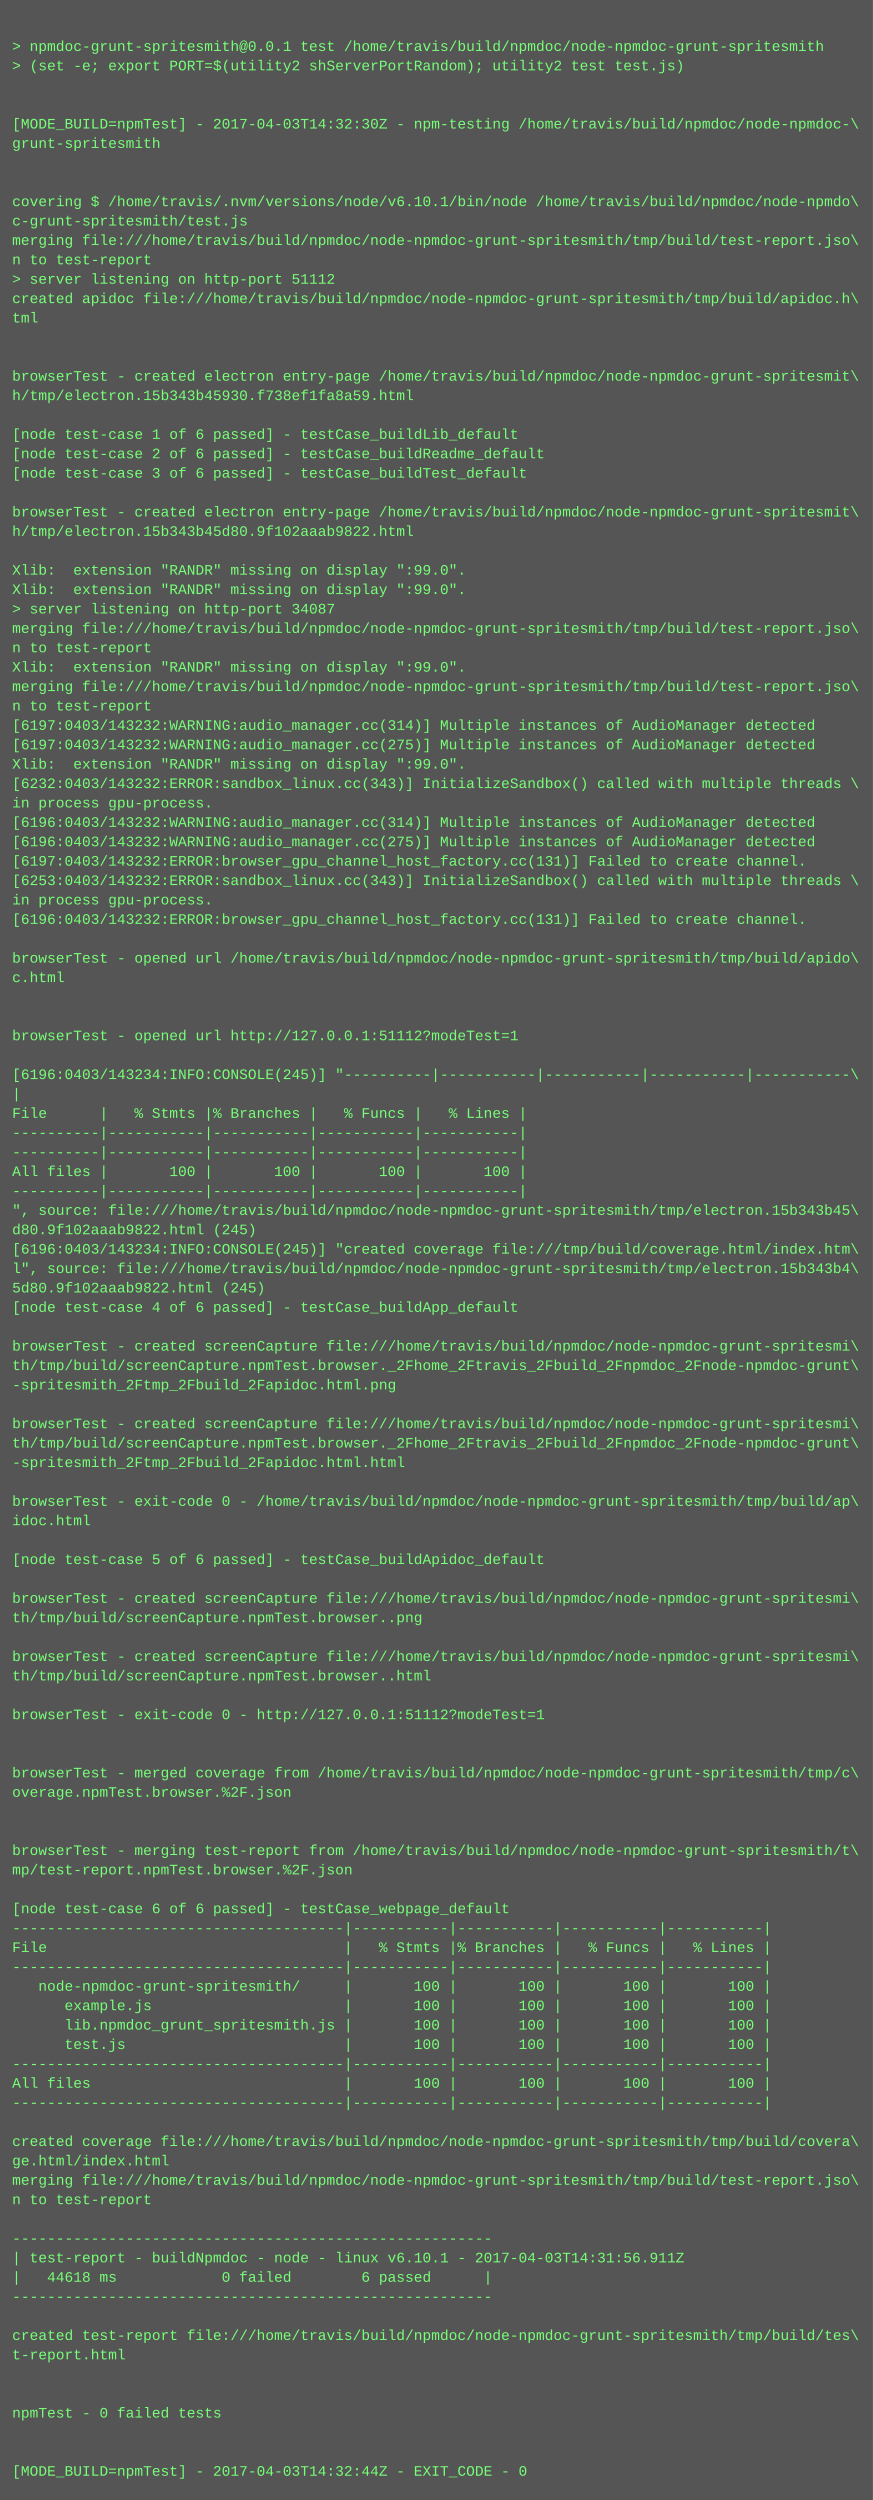
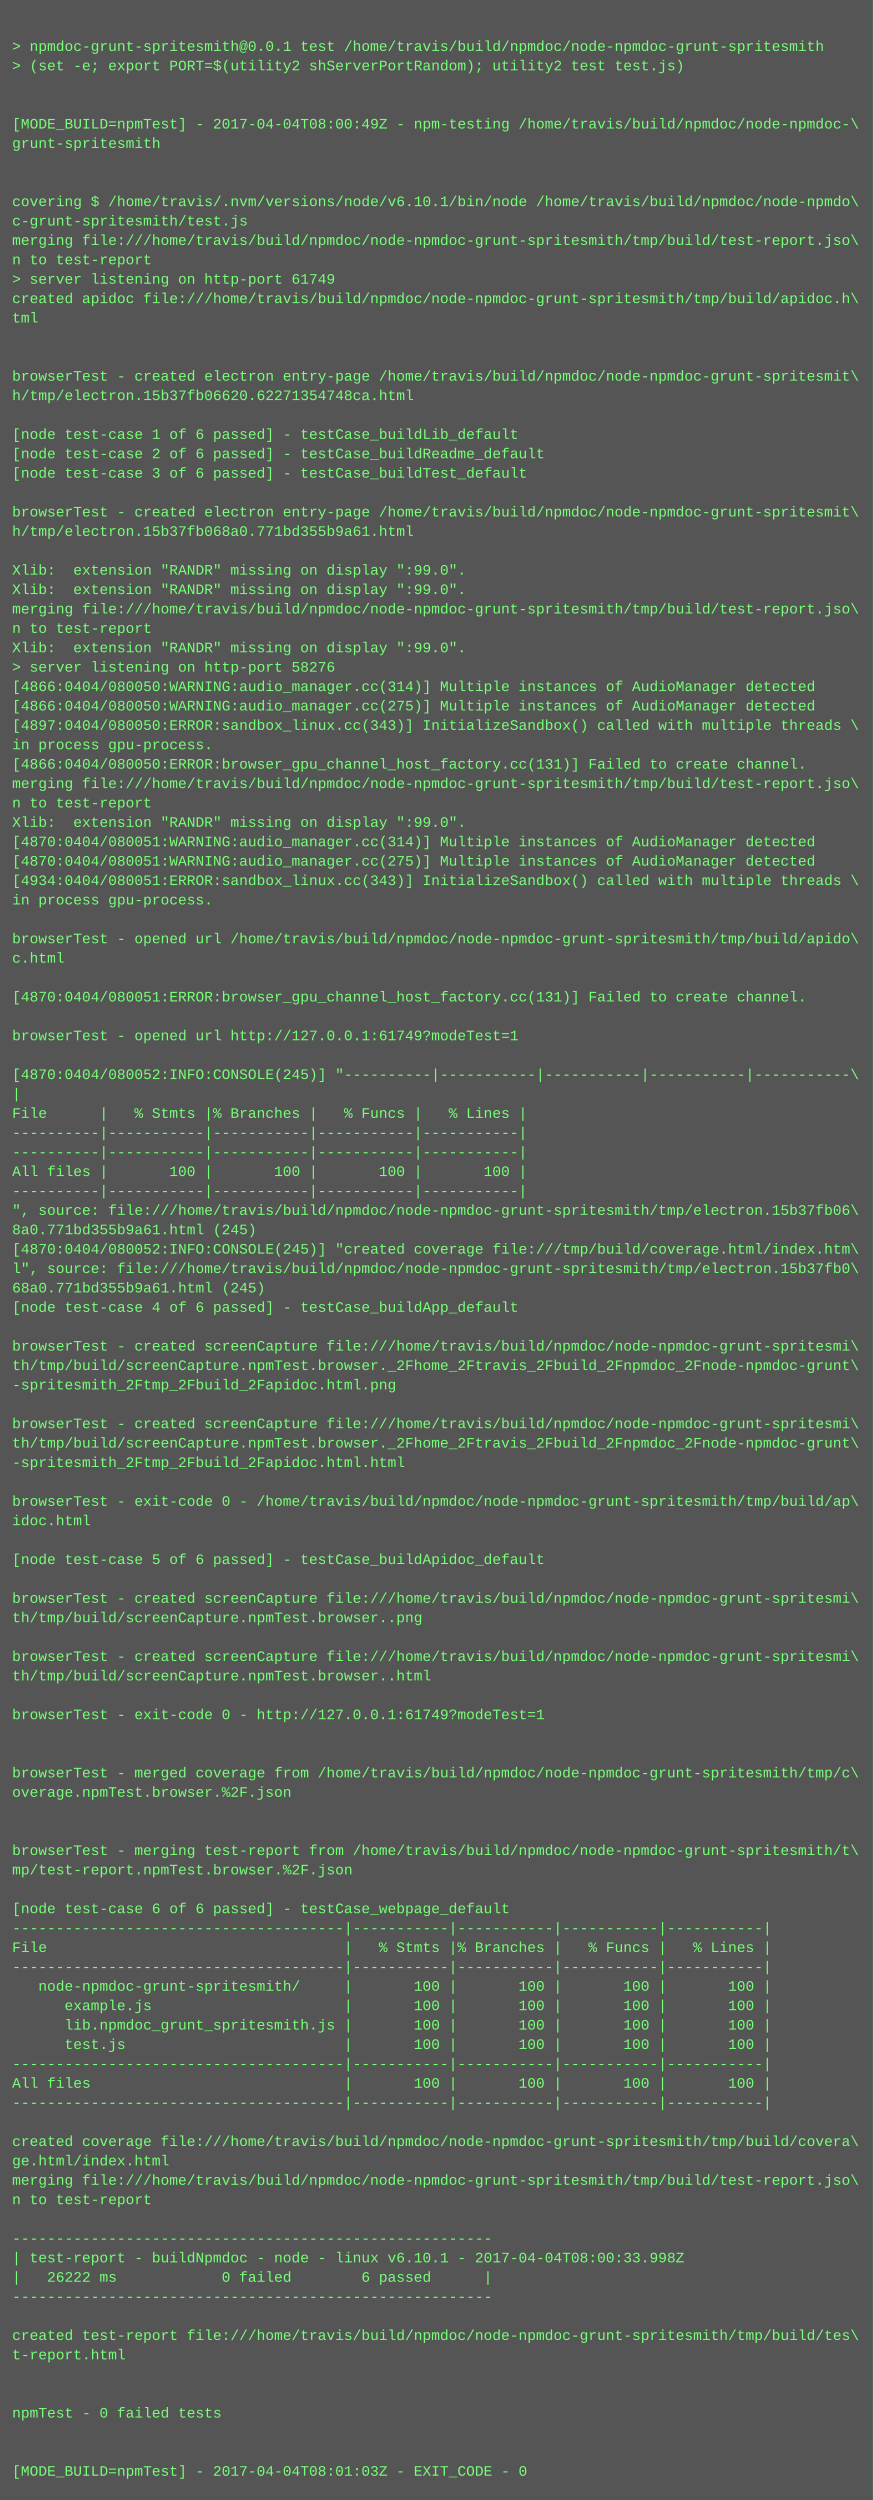
<svg xmlns="http://www.w3.org/2000/svg" height="2062" width="720">
  <rect height="2062" fill="#555" width="720" />
  <text fill="#7f7" font-family="Courier New" font-size="12" xml:space="preserve">
    <tspan x="10" y="26" />
    <tspan x="10" y="42">&gt; npmdoc-grunt-spritesmith@0.0.1 test /home/travis/build/npmdoc/node-npmdoc-grunt-spritesmith</tspan>
    <tspan x="10" y="58">&gt; (set -e; export PORT=$(utility2 shServerPortRandom); utility2 test test.js)</tspan>
    <tspan x="10" y="74" />
    <tspan x="10" y="90" />
-     <tspan x="10" y="106">[MODE_BUILD=npmTest] - 2017-04-03T14:32:30Z - npm-testing /home/travis/build/npmdoc/node-npmdoc-\</tspan>
+     <tspan x="10" y="106">[MODE_BUILD=npmTest] - 2017-04-04T08:00:49Z - npm-testing /home/travis/build/npmdoc/node-npmdoc-\</tspan>
    <tspan x="10" y="122">grunt-spritesmith</tspan>
    <tspan x="10" y="138" />
    <tspan x="10" y="154" />
    <tspan x="10" y="170">covering $ /home/travis/.nvm/versions/node/v6.10.1/bin/node /home/travis/build/npmdoc/node-npmdo\</tspan>
    <tspan x="10" y="186">c-grunt-spritesmith/test.js</tspan>
    <tspan x="10" y="202">merging file:///home/travis/build/npmdoc/node-npmdoc-grunt-spritesmith/tmp/build/test-report.jso\</tspan>
    <tspan x="10" y="218">n to test-report</tspan>
-     <tspan x="10" y="234">&gt; server listening on http-port 51112</tspan>
+     <tspan x="10" y="234">&gt; server listening on http-port 61749</tspan>
    <tspan x="10" y="250">created apidoc file:///home/travis/build/npmdoc/node-npmdoc-grunt-spritesmith/tmp/build/apidoc.h\</tspan>
    <tspan x="10" y="266">tml</tspan>
    <tspan x="10" y="282" />
    <tspan x="10" y="298" />
    <tspan x="10" y="314">browserTest - created electron entry-page /home/travis/build/npmdoc/node-npmdoc-grunt-spritesmit\</tspan>
-     <tspan x="10" y="330">h/tmp/electron.15b343b45930.f738ef1fa8a59.html</tspan>
+     <tspan x="10" y="330">h/tmp/electron.15b37fb06620.62271354748ca.html</tspan>
    <tspan x="10" y="346" />
    <tspan x="10" y="362">[node test-case 1 of 6 passed] - testCase_buildLib_default</tspan>
    <tspan x="10" y="378">[node test-case 2 of 6 passed] - testCase_buildReadme_default</tspan>
    <tspan x="10" y="394">[node test-case 3 of 6 passed] - testCase_buildTest_default</tspan>
    <tspan x="10" y="410" />
    <tspan x="10" y="426">browserTest - created electron entry-page /home/travis/build/npmdoc/node-npmdoc-grunt-spritesmit\</tspan>
-     <tspan x="10" y="442">h/tmp/electron.15b343b45d80.9f102aaab9822.html</tspan>
+     <tspan x="10" y="442">h/tmp/electron.15b37fb068a0.771bd355b9a61.html</tspan>
    <tspan x="10" y="458" />
    <tspan x="10" y="474">Xlib:  extension "RANDR" missing on display ":99.0".</tspan>
    <tspan x="10" y="490">Xlib:  extension "RANDR" missing on display ":99.0".</tspan>
-     <tspan x="10" y="506">&gt; server listening on http-port 34087</tspan>
-     <tspan x="10" y="522">merging file:///home/travis/build/npmdoc/node-npmdoc-grunt-spritesmith/tmp/build/test-report.jso\</tspan>
-     <tspan x="10" y="538">n to test-report</tspan>
-     <tspan x="10" y="554">Xlib:  extension "RANDR" missing on display ":99.0".</tspan>
-     <tspan x="10" y="570">merging file:///home/travis/build/npmdoc/node-npmdoc-grunt-spritesmith/tmp/build/test-report.jso\</tspan>
-     <tspan x="10" y="586">n to test-report</tspan>
-     <tspan x="10" y="602">[6197:0403/143232:WARNING:audio_manager.cc(314)] Multiple instances of AudioManager detected</tspan>
-     <tspan x="10" y="618">[6197:0403/143232:WARNING:audio_manager.cc(275)] Multiple instances of AudioManager detected</tspan>
-     <tspan x="10" y="634">Xlib:  extension "RANDR" missing on display ":99.0".</tspan>
-     <tspan x="10" y="650">[6232:0403/143232:ERROR:sandbox_linux.cc(343)] InitializeSandbox() called with multiple threads \</tspan>
-     <tspan x="10" y="666">in process gpu-process. </tspan>
-     <tspan x="10" y="682">[6196:0403/143232:WARNING:audio_manager.cc(314)] Multiple instances of AudioManager detected</tspan>
-     <tspan x="10" y="698">[6196:0403/143232:WARNING:audio_manager.cc(275)] Multiple instances of AudioManager detected</tspan>
-     <tspan x="10" y="714">[6197:0403/143232:ERROR:browser_gpu_channel_host_factory.cc(131)] Failed to create channel.</tspan>
-     <tspan x="10" y="730">[6253:0403/143232:ERROR:sandbox_linux.cc(343)] InitializeSandbox() called with multiple threads \</tspan>
+     <tspan x="10" y="506">merging file:///home/travis/build/npmdoc/node-npmdoc-grunt-spritesmith/tmp/build/test-report.jso\</tspan>
+     <tspan x="10" y="522">n to test-report</tspan>
+     <tspan x="10" y="538">Xlib:  extension "RANDR" missing on display ":99.0".</tspan>
+     <tspan x="10" y="554">&gt; server listening on http-port 58276</tspan>
+     <tspan x="10" y="570">[4866:0404/080050:WARNING:audio_manager.cc(314)] Multiple instances of AudioManager detected</tspan>
+     <tspan x="10" y="586">[4866:0404/080050:WARNING:audio_manager.cc(275)] Multiple instances of AudioManager detected</tspan>
+     <tspan x="10" y="602">[4897:0404/080050:ERROR:sandbox_linux.cc(343)] InitializeSandbox() called with multiple threads \</tspan>
+     <tspan x="10" y="618">in process gpu-process. </tspan>
+     <tspan x="10" y="634">[4866:0404/080050:ERROR:browser_gpu_channel_host_factory.cc(131)] Failed to create channel.</tspan>
+     <tspan x="10" y="650">merging file:///home/travis/build/npmdoc/node-npmdoc-grunt-spritesmith/tmp/build/test-report.jso\</tspan>
+     <tspan x="10" y="666">n to test-report</tspan>
+     <tspan x="10" y="682">Xlib:  extension "RANDR" missing on display ":99.0".</tspan>
+     <tspan x="10" y="698">[4870:0404/080051:WARNING:audio_manager.cc(314)] Multiple instances of AudioManager detected</tspan>
+     <tspan x="10" y="714">[4870:0404/080051:WARNING:audio_manager.cc(275)] Multiple instances of AudioManager detected</tspan>
+     <tspan x="10" y="730">[4934:0404/080051:ERROR:sandbox_linux.cc(343)] InitializeSandbox() called with multiple threads \</tspan>
    <tspan x="10" y="746">in process gpu-process. </tspan>
-     <tspan x="10" y="762">[6196:0403/143232:ERROR:browser_gpu_channel_host_factory.cc(131)] Failed to create channel.</tspan>
-     <tspan x="10" y="778" />
-     <tspan x="10" y="794">browserTest - opened url /home/travis/build/npmdoc/node-npmdoc-grunt-spritesmith/tmp/build/apido\</tspan>
-     <tspan x="10" y="810">c.html</tspan>
-     <tspan x="10" y="826" />
+     <tspan x="10" y="762" />
+     <tspan x="10" y="778">browserTest - opened url /home/travis/build/npmdoc/node-npmdoc-grunt-spritesmith/tmp/build/apido\</tspan>
+     <tspan x="10" y="794">c.html</tspan>
+     <tspan x="10" y="810" />
+     <tspan x="10" y="826">[4870:0404/080051:ERROR:browser_gpu_channel_host_factory.cc(131)] Failed to create channel.</tspan>
    <tspan x="10" y="842" />
-     <tspan x="10" y="858">browserTest - opened url http://127.0.0.1:51112?modeTest=1</tspan>
+     <tspan x="10" y="858">browserTest - opened url http://127.0.0.1:61749?modeTest=1</tspan>
    <tspan x="10" y="874" />
-     <tspan x="10" y="890">[6196:0403/143234:INFO:CONSOLE(245)] "----------|-----------|-----------|-----------|-----------\</tspan>
+     <tspan x="10" y="890">[4870:0404/080052:INFO:CONSOLE(245)] "----------|-----------|-----------|-----------|-----------\</tspan>
    <tspan x="10" y="906">|</tspan>
    <tspan x="10" y="922">File      |   % Stmts |% Branches |   % Funcs |   % Lines |</tspan>
    <tspan x="10" y="938">----------|-----------|-----------|-----------|-----------|</tspan>
    <tspan x="10" y="954">----------|-----------|-----------|-----------|-----------|</tspan>
    <tspan x="10" y="970">All files |       100 |       100 |       100 |       100 |</tspan>
    <tspan x="10" y="986">----------|-----------|-----------|-----------|-----------|</tspan>
-     <tspan x="10" y="1002">", source: file:///home/travis/build/npmdoc/node-npmdoc-grunt-spritesmith/tmp/electron.15b343b45\</tspan>
-     <tspan x="10" y="1018">d80.9f102aaab9822.html (245)</tspan>
-     <tspan x="10" y="1034">[6196:0403/143234:INFO:CONSOLE(245)] "created coverage file:///tmp/build/coverage.html/index.htm\</tspan>
-     <tspan x="10" y="1050">l", source: file:///home/travis/build/npmdoc/node-npmdoc-grunt-spritesmith/tmp/electron.15b343b4\</tspan>
-     <tspan x="10" y="1066">5d80.9f102aaab9822.html (245)</tspan>
+     <tspan x="10" y="1002">", source: file:///home/travis/build/npmdoc/node-npmdoc-grunt-spritesmith/tmp/electron.15b37fb06\</tspan>
+     <tspan x="10" y="1018">8a0.771bd355b9a61.html (245)</tspan>
+     <tspan x="10" y="1034">[4870:0404/080052:INFO:CONSOLE(245)] "created coverage file:///tmp/build/coverage.html/index.htm\</tspan>
+     <tspan x="10" y="1050">l", source: file:///home/travis/build/npmdoc/node-npmdoc-grunt-spritesmith/tmp/electron.15b37fb0\</tspan>
+     <tspan x="10" y="1066">68a0.771bd355b9a61.html (245)</tspan>
    <tspan x="10" y="1082">[node test-case 4 of 6 passed] - testCase_buildApp_default</tspan>
    <tspan x="10" y="1098" />
    <tspan x="10" y="1114">browserTest - created screenCapture file:///home/travis/build/npmdoc/node-npmdoc-grunt-spritesmi\</tspan>
    <tspan x="10" y="1130">th/tmp/build/screenCapture.npmTest.browser._2Fhome_2Ftravis_2Fbuild_2Fnpmdoc_2Fnode-npmdoc-grunt\</tspan>
    <tspan x="10" y="1146">-spritesmith_2Ftmp_2Fbuild_2Fapidoc.html.png</tspan>
    <tspan x="10" y="1162" />
    <tspan x="10" y="1178">browserTest - created screenCapture file:///home/travis/build/npmdoc/node-npmdoc-grunt-spritesmi\</tspan>
    <tspan x="10" y="1194">th/tmp/build/screenCapture.npmTest.browser._2Fhome_2Ftravis_2Fbuild_2Fnpmdoc_2Fnode-npmdoc-grunt\</tspan>
    <tspan x="10" y="1210">-spritesmith_2Ftmp_2Fbuild_2Fapidoc.html.html</tspan>
    <tspan x="10" y="1226" />
    <tspan x="10" y="1242">browserTest - exit-code 0 - /home/travis/build/npmdoc/node-npmdoc-grunt-spritesmith/tmp/build/ap\</tspan>
    <tspan x="10" y="1258">idoc.html</tspan>
    <tspan x="10" y="1274" />
    <tspan x="10" y="1290">[node test-case 5 of 6 passed] - testCase_buildApidoc_default</tspan>
    <tspan x="10" y="1306" />
    <tspan x="10" y="1322">browserTest - created screenCapture file:///home/travis/build/npmdoc/node-npmdoc-grunt-spritesmi\</tspan>
    <tspan x="10" y="1338">th/tmp/build/screenCapture.npmTest.browser..png</tspan>
    <tspan x="10" y="1354" />
    <tspan x="10" y="1370">browserTest - created screenCapture file:///home/travis/build/npmdoc/node-npmdoc-grunt-spritesmi\</tspan>
    <tspan x="10" y="1386">th/tmp/build/screenCapture.npmTest.browser..html</tspan>
    <tspan x="10" y="1402" />
-     <tspan x="10" y="1418">browserTest - exit-code 0 - http://127.0.0.1:51112?modeTest=1</tspan>
+     <tspan x="10" y="1418">browserTest - exit-code 0 - http://127.0.0.1:61749?modeTest=1</tspan>
    <tspan x="10" y="1434" />
    <tspan x="10" y="1450" />
    <tspan x="10" y="1466">browserTest - merged coverage from /home/travis/build/npmdoc/node-npmdoc-grunt-spritesmith/tmp/c\</tspan>
    <tspan x="10" y="1482">overage.npmTest.browser.%2F.json</tspan>
    <tspan x="10" y="1498" />
    <tspan x="10" y="1514" />
    <tspan x="10" y="1530">browserTest - merging test-report from /home/travis/build/npmdoc/node-npmdoc-grunt-spritesmith/t\</tspan>
    <tspan x="10" y="1546">mp/test-report.npmTest.browser.%2F.json</tspan>
    <tspan x="10" y="1562" />
    <tspan x="10" y="1578">[node test-case 6 of 6 passed] - testCase_webpage_default</tspan>
    <tspan x="10" y="1594">--------------------------------------|-----------|-----------|-----------|-----------|</tspan>
    <tspan x="10" y="1610">File                                  |   % Stmts |% Branches |   % Funcs |   % Lines |</tspan>
    <tspan x="10" y="1626">--------------------------------------|-----------|-----------|-----------|-----------|</tspan>
    <tspan x="10" y="1642">   node-npmdoc-grunt-spritesmith/     |       100 |       100 |       100 |       100 |</tspan>
    <tspan x="10" y="1658">      example.js                      |       100 |       100 |       100 |       100 |</tspan>
    <tspan x="10" y="1674">      lib.npmdoc_grunt_spritesmith.js |       100 |       100 |       100 |       100 |</tspan>
    <tspan x="10" y="1690">      test.js                         |       100 |       100 |       100 |       100 |</tspan>
    <tspan x="10" y="1706">--------------------------------------|-----------|-----------|-----------|-----------|</tspan>
    <tspan x="10" y="1722">All files                             |       100 |       100 |       100 |       100 |</tspan>
    <tspan x="10" y="1738">--------------------------------------|-----------|-----------|-----------|-----------|</tspan>
    <tspan x="10" y="1754" />
    <tspan x="10" y="1770">created coverage file:///home/travis/build/npmdoc/node-npmdoc-grunt-spritesmith/tmp/build/covera\</tspan>
    <tspan x="10" y="1786">ge.html/index.html</tspan>
    <tspan x="10" y="1802">merging file:///home/travis/build/npmdoc/node-npmdoc-grunt-spritesmith/tmp/build/test-report.jso\</tspan>
    <tspan x="10" y="1818">n to test-report</tspan>
    <tspan x="10" y="1834" />
    <tspan x="10" y="1850">-------------------------------------------------------</tspan>
-     <tspan x="10" y="1866">| test-report - buildNpmdoc - node - linux v6.10.1 - 2017-04-03T14:31:56.911Z</tspan>
-     <tspan x="10" y="1882">|   44618 ms            0 failed        6 passed      |</tspan>
+     <tspan x="10" y="1866">| test-report - buildNpmdoc - node - linux v6.10.1 - 2017-04-04T08:00:33.998Z</tspan>
+     <tspan x="10" y="1882">|   26222 ms            0 failed        6 passed      |</tspan>
    <tspan x="10" y="1898">-------------------------------------------------------</tspan>
    <tspan x="10" y="1914" />
    <tspan x="10" y="1930">created test-report file:///home/travis/build/npmdoc/node-npmdoc-grunt-spritesmith/tmp/build/tes\</tspan>
    <tspan x="10" y="1946">t-report.html</tspan>
    <tspan x="10" y="1962" />
    <tspan x="10" y="1978" />
    <tspan x="10" y="1994">npmTest - 0 failed tests</tspan>
    <tspan x="10" y="2010" />
    <tspan x="10" y="2026" />
-     <tspan x="10" y="2042">[MODE_BUILD=npmTest] - 2017-04-03T14:32:44Z - EXIT_CODE - 0</tspan>
+     <tspan x="10" y="2042">[MODE_BUILD=npmTest] - 2017-04-04T08:01:03Z - EXIT_CODE - 0</tspan>
  </text>
</svg>
